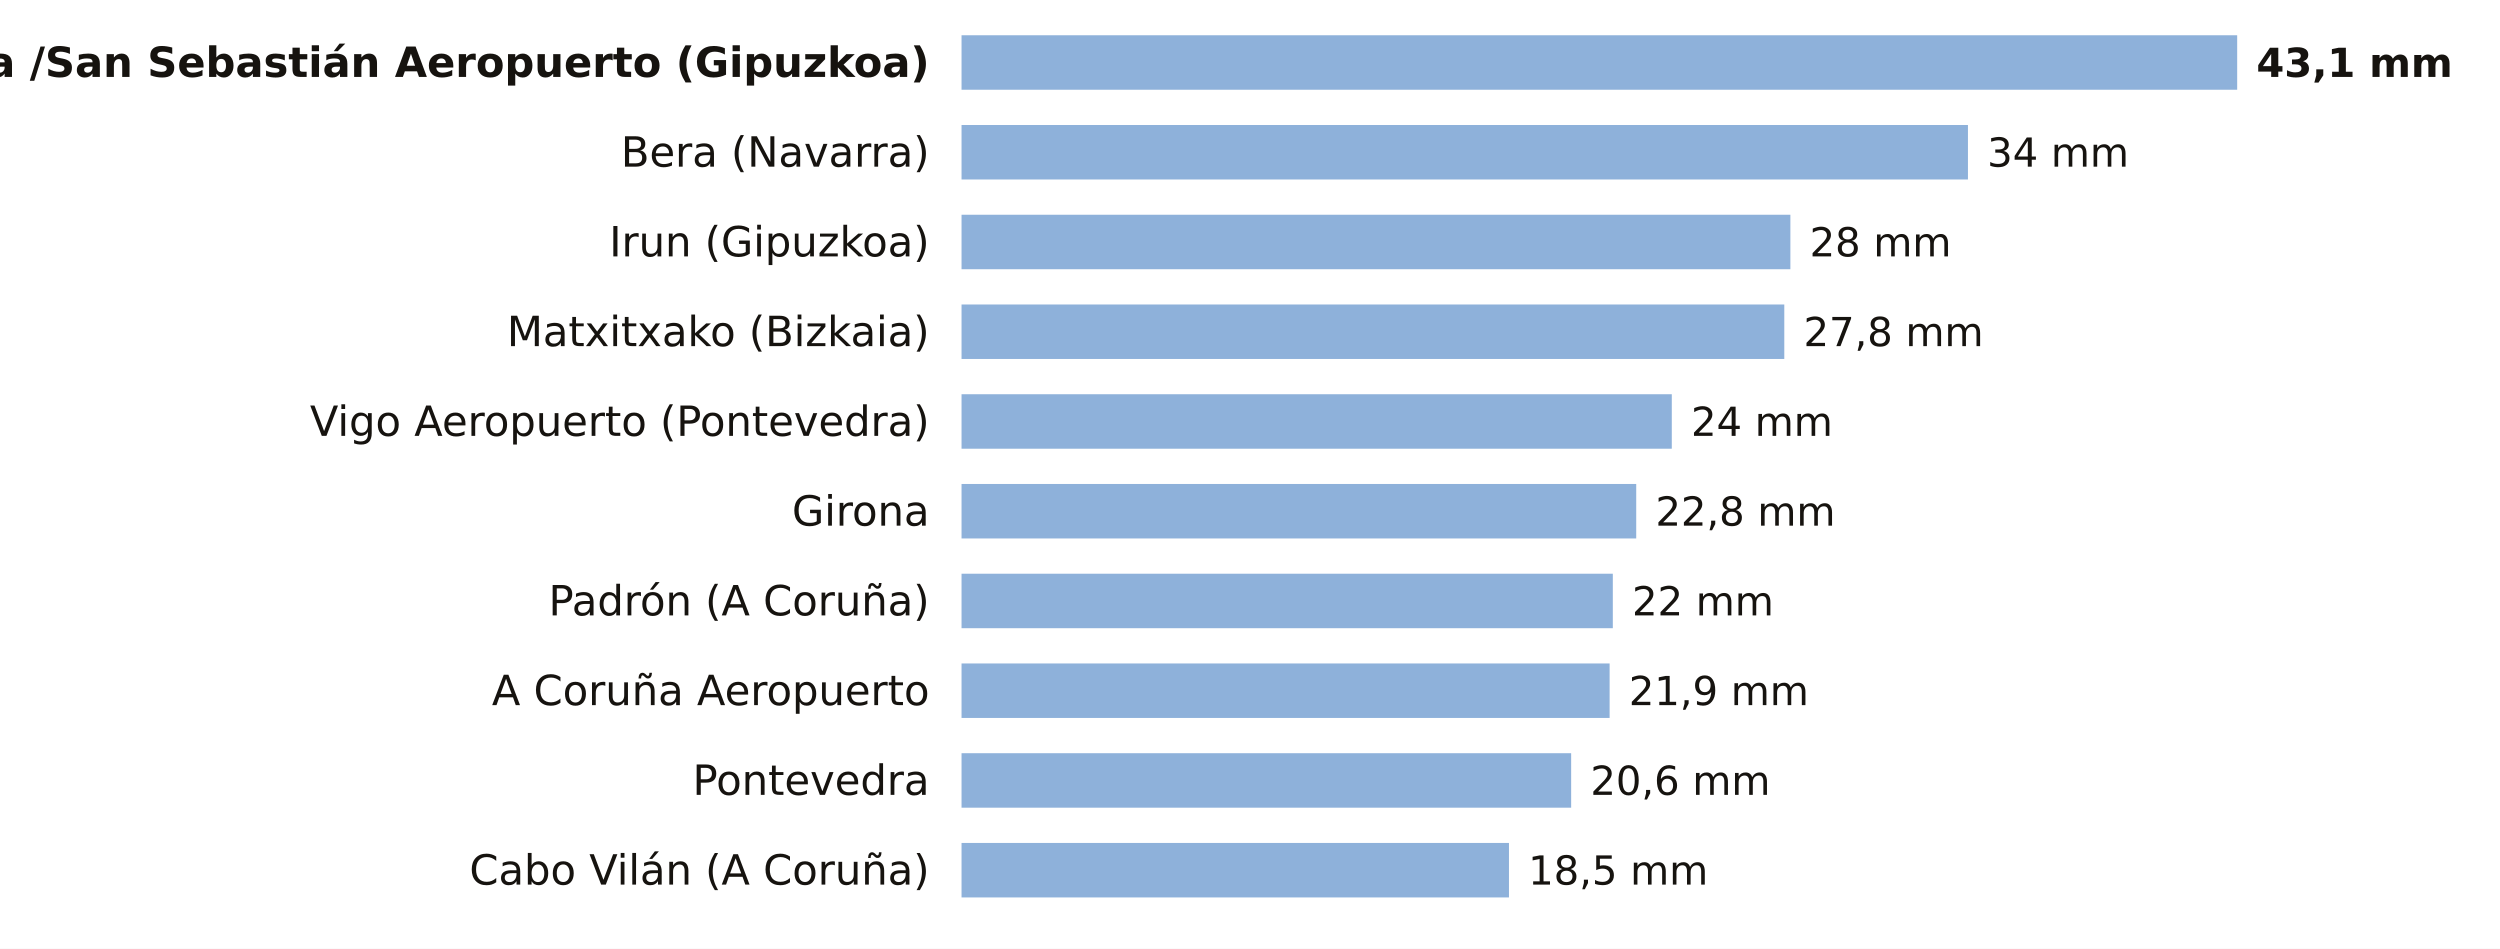
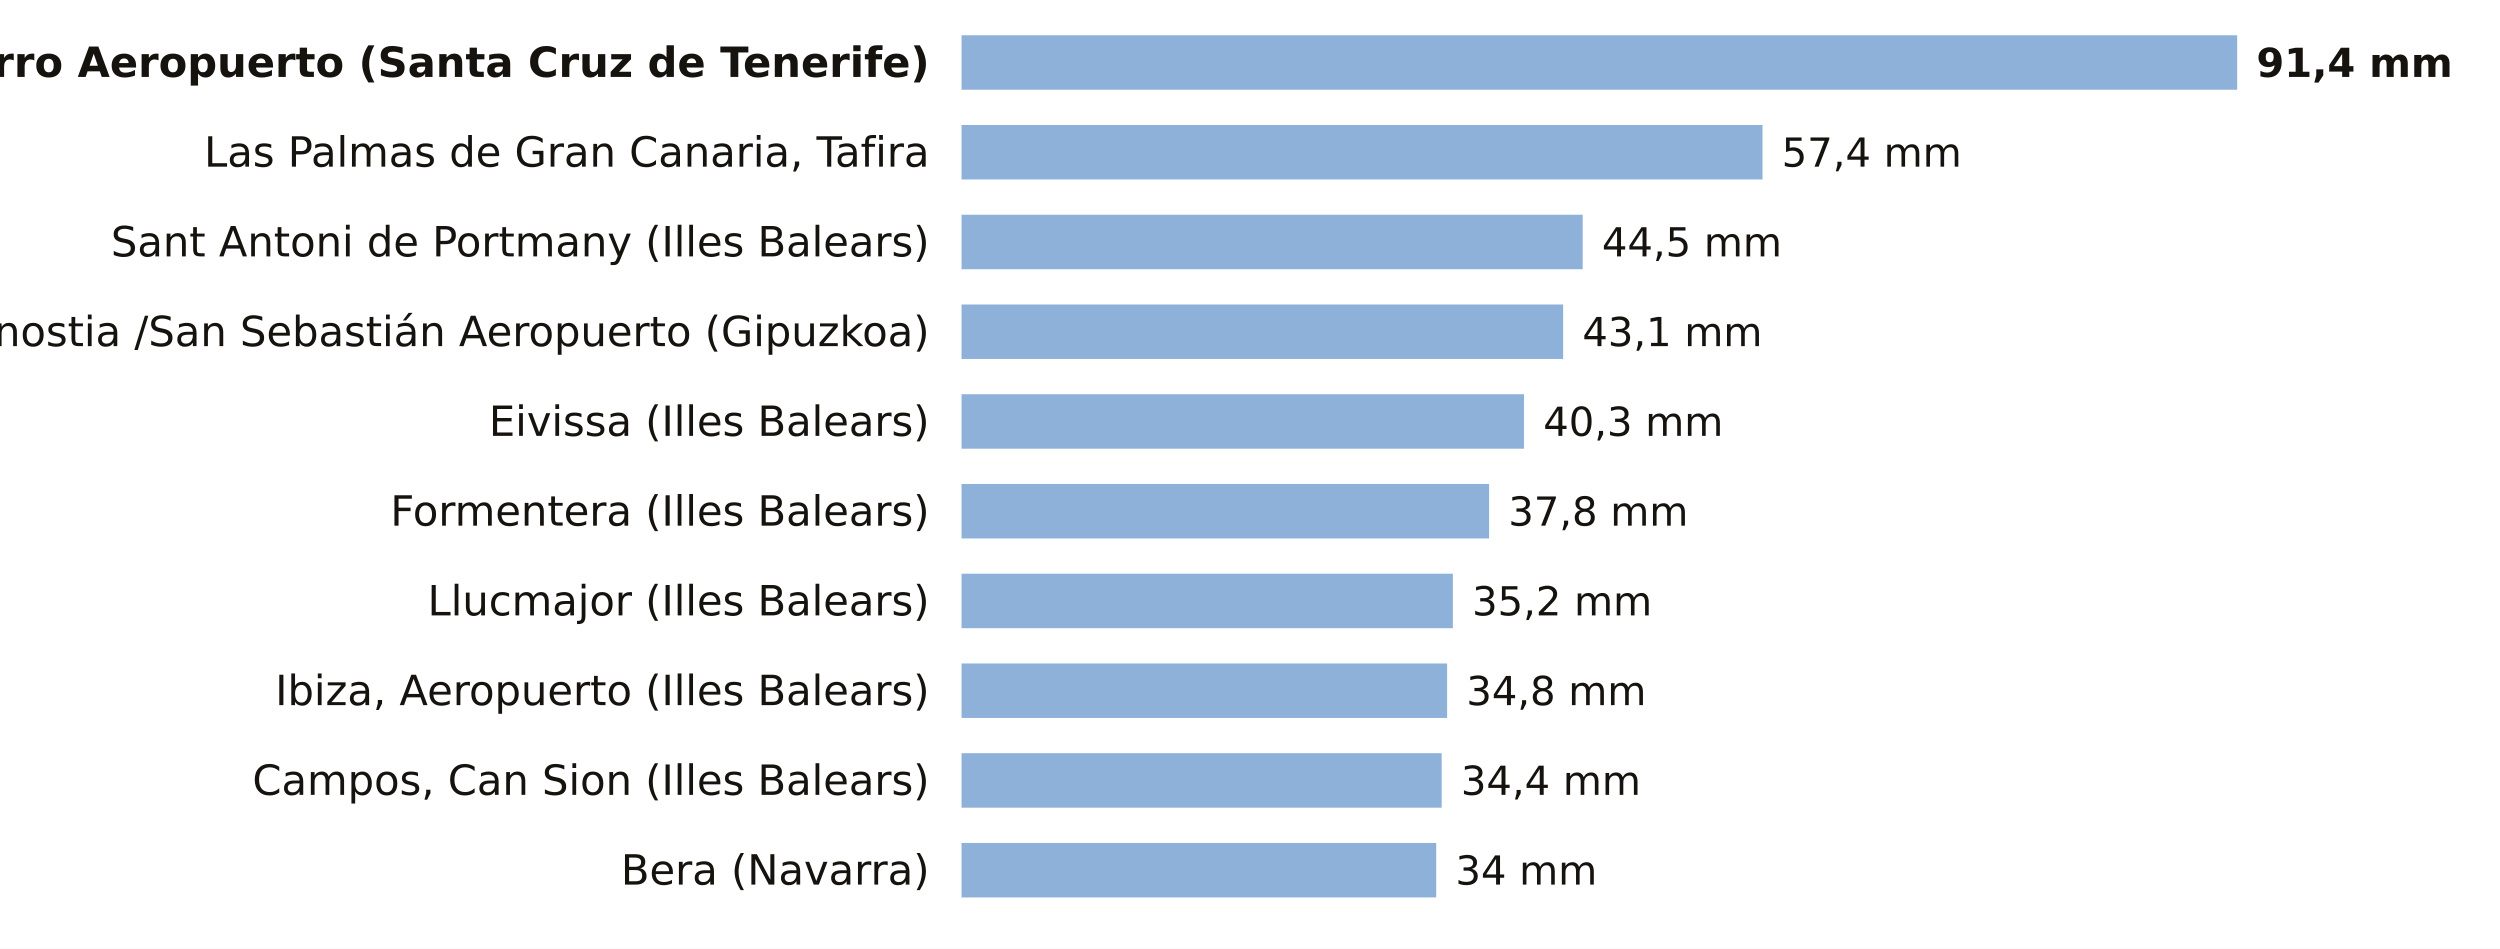
<svg xmlns="http://www.w3.org/2000/svg" viewBox="0 0 780 296" width="780" height="296" role="img" aria-label="La lluvia de los últimos 7 días, estación a estación">
  <rect width="780" height="296" fill="#FFFFFF" />
-   <text x="290.0" y="24.0" font-size="13" fill="#16130F" text-anchor="end" font-weight="600" font-family="Public Sans, DejaVu Sans, Arial, sans-serif">Donostia /San Sebastián Aeropuerto (Gipuzkoa)</text>
+   <text x="290.0" y="24.0" font-size="13" fill="#16130F" text-anchor="end" font-weight="600" font-family="Public Sans, DejaVu Sans, Arial, sans-serif">Hierro Aeropuerto (Santa Cruz de Tenerife)</text>
  <rect x="300" y="11" width="398.0" height="17" fill="#8EB1DA" />
-   <text x="704.0" y="24.0" font-size="12.5" fill="#16130F" text-anchor="start" font-weight="700" font-family="Public Sans, DejaVu Sans, Arial, sans-serif">43,1 mm</text>
-   <text x="290.0" y="52.0" font-size="13" fill="#16130F" text-anchor="end" font-weight="400" font-family="Public Sans, DejaVu Sans, Arial, sans-serif">Bera (Navarra)</text>
-   <rect x="300" y="39" width="314.0" height="17" fill="#8EB1DA" />
-   <text x="620.0" y="52.0" font-size="12.5" fill="#16130F" text-anchor="start" font-weight="500" font-family="Public Sans, DejaVu Sans, Arial, sans-serif">34 mm</text>
-   <text x="290.0" y="80.0" font-size="13" fill="#16130F" text-anchor="end" font-weight="400" font-family="Public Sans, DejaVu Sans, Arial, sans-serif">Irun (Gipuzkoa)</text>
-   <rect x="300" y="67" width="258.6" height="17" fill="#8EB1DA" />
-   <text x="564.6" y="80.0" font-size="12.5" fill="#16130F" text-anchor="start" font-weight="500" font-family="Public Sans, DejaVu Sans, Arial, sans-serif">28 mm</text>
-   <text x="290.0" y="108.0" font-size="13" fill="#16130F" text-anchor="end" font-weight="400" font-family="Public Sans, DejaVu Sans, Arial, sans-serif">Matxitxako (Bizkaia)</text>
-   <rect x="300" y="95" width="256.7" height="17" fill="#8EB1DA" />
-   <text x="562.7" y="108.0" font-size="12.5" fill="#16130F" text-anchor="start" font-weight="500" font-family="Public Sans, DejaVu Sans, Arial, sans-serif">27,8 mm</text>
-   <text x="290.0" y="136.0" font-size="13" fill="#16130F" text-anchor="end" font-weight="400" font-family="Public Sans, DejaVu Sans, Arial, sans-serif">Vigo Aeropuerto (Pontevedra)</text>
-   <rect x="300" y="123" width="221.6" height="17" fill="#8EB1DA" />
-   <text x="527.6" y="136.0" font-size="12.5" fill="#16130F" text-anchor="start" font-weight="500" font-family="Public Sans, DejaVu Sans, Arial, sans-serif">24 mm</text>
-   <text x="290.0" y="164.0" font-size="13" fill="#16130F" text-anchor="end" font-weight="400" font-family="Public Sans, DejaVu Sans, Arial, sans-serif">Girona</text>
-   <rect x="300" y="151" width="210.5" height="17" fill="#8EB1DA" />
-   <text x="516.5" y="164.0" font-size="12.5" fill="#16130F" text-anchor="start" font-weight="500" font-family="Public Sans, DejaVu Sans, Arial, sans-serif">22,8 mm</text>
-   <text x="290.0" y="192.0" font-size="13" fill="#16130F" text-anchor="end" font-weight="400" font-family="Public Sans, DejaVu Sans, Arial, sans-serif">Padrón (A Coruña)</text>
-   <rect x="300" y="179" width="203.2" height="17" fill="#8EB1DA" />
-   <text x="509.2" y="192.0" font-size="12.5" fill="#16130F" text-anchor="start" font-weight="500" font-family="Public Sans, DejaVu Sans, Arial, sans-serif">22 mm</text>
-   <text x="290.0" y="220.0" font-size="13" fill="#16130F" text-anchor="end" font-weight="400" font-family="Public Sans, DejaVu Sans, Arial, sans-serif">A Coruña Aeropuerto</text>
-   <rect x="300" y="207" width="202.2" height="17" fill="#8EB1DA" />
-   <text x="508.2" y="220.0" font-size="12.5" fill="#16130F" text-anchor="start" font-weight="500" font-family="Public Sans, DejaVu Sans, Arial, sans-serif">21,9 mm</text>
-   <text x="290.0" y="248.0" font-size="13" fill="#16130F" text-anchor="end" font-weight="400" font-family="Public Sans, DejaVu Sans, Arial, sans-serif">Pontevedra</text>
-   <rect x="300" y="235" width="190.2" height="17" fill="#8EB1DA" />
-   <text x="496.2" y="248.0" font-size="12.5" fill="#16130F" text-anchor="start" font-weight="500" font-family="Public Sans, DejaVu Sans, Arial, sans-serif">20,6 mm</text>
-   <text x="290.0" y="276.0" font-size="13" fill="#16130F" text-anchor="end" font-weight="400" font-family="Public Sans, DejaVu Sans, Arial, sans-serif">Cabo Vilán (A Coruña)</text>
-   <rect x="300" y="263" width="170.8" height="17" fill="#8EB1DA" />
-   <text x="476.8" y="276.0" font-size="12.5" fill="#16130F" text-anchor="start" font-weight="500" font-family="Public Sans, DejaVu Sans, Arial, sans-serif">18,5 mm</text>
+   <text x="704.0" y="24.0" font-size="12.5" fill="#16130F" text-anchor="start" font-weight="700" font-family="Public Sans, DejaVu Sans, Arial, sans-serif">91,4 mm</text>
+   <text x="290.0" y="52.0" font-size="13" fill="#16130F" text-anchor="end" font-weight="400" font-family="Public Sans, DejaVu Sans, Arial, sans-serif">Las Palmas de Gran Canaria, Tafira</text>
+   <rect x="300" y="39" width="249.9" height="17" fill="#8EB1DA" />
+   <text x="555.9" y="52.0" font-size="12.5" fill="#16130F" text-anchor="start" font-weight="500" font-family="Public Sans, DejaVu Sans, Arial, sans-serif">57,4 mm</text>
+   <text x="290.0" y="80.0" font-size="13" fill="#16130F" text-anchor="end" font-weight="400" font-family="Public Sans, DejaVu Sans, Arial, sans-serif">Sant Antoni de Portmany (Illes Balears)</text>
+   <rect x="300" y="67" width="193.8" height="17" fill="#8EB1DA" />
+   <text x="499.8" y="80.0" font-size="12.5" fill="#16130F" text-anchor="start" font-weight="500" font-family="Public Sans, DejaVu Sans, Arial, sans-serif">44,5 mm</text>
+   <text x="290.0" y="108.0" font-size="13" fill="#16130F" text-anchor="end" font-weight="400" font-family="Public Sans, DejaVu Sans, Arial, sans-serif">Donostia /San Sebastián Aeropuerto (Gipuzkoa)</text>
+   <rect x="300" y="95" width="187.7" height="17" fill="#8EB1DA" />
+   <text x="493.7" y="108.0" font-size="12.5" fill="#16130F" text-anchor="start" font-weight="500" font-family="Public Sans, DejaVu Sans, Arial, sans-serif">43,1 mm</text>
+   <text x="290.0" y="136.0" font-size="13" fill="#16130F" text-anchor="end" font-weight="400" font-family="Public Sans, DejaVu Sans, Arial, sans-serif">Eivissa (Illes Balears)</text>
+   <rect x="300" y="123" width="175.5" height="17" fill="#8EB1DA" />
+   <text x="481.5" y="136.0" font-size="12.5" fill="#16130F" text-anchor="start" font-weight="500" font-family="Public Sans, DejaVu Sans, Arial, sans-serif">40,3 mm</text>
+   <text x="290.0" y="164.0" font-size="13" fill="#16130F" text-anchor="end" font-weight="400" font-family="Public Sans, DejaVu Sans, Arial, sans-serif">Formentera (Illes Balears)</text>
+   <rect x="300" y="151" width="164.6" height="17" fill="#8EB1DA" />
+   <text x="470.6" y="164.0" font-size="12.5" fill="#16130F" text-anchor="start" font-weight="500" font-family="Public Sans, DejaVu Sans, Arial, sans-serif">37,8 mm</text>
+   <text x="290.0" y="192.0" font-size="13" fill="#16130F" text-anchor="end" font-weight="400" font-family="Public Sans, DejaVu Sans, Arial, sans-serif">Llucmajor (Illes Balears)</text>
+   <rect x="300" y="179" width="153.3" height="17" fill="#8EB1DA" />
+   <text x="459.3" y="192.0" font-size="12.5" fill="#16130F" text-anchor="start" font-weight="500" font-family="Public Sans, DejaVu Sans, Arial, sans-serif">35,2 mm</text>
+   <text x="290.0" y="220.0" font-size="13" fill="#16130F" text-anchor="end" font-weight="400" font-family="Public Sans, DejaVu Sans, Arial, sans-serif">Ibiza, Aeropuerto (Illes Balears)</text>
+   <rect x="300" y="207" width="151.5" height="17" fill="#8EB1DA" />
+   <text x="457.5" y="220.0" font-size="12.5" fill="#16130F" text-anchor="start" font-weight="500" font-family="Public Sans, DejaVu Sans, Arial, sans-serif">34,8 mm</text>
+   <text x="290.0" y="248.0" font-size="13" fill="#16130F" text-anchor="end" font-weight="400" font-family="Public Sans, DejaVu Sans, Arial, sans-serif">Campos, Can Sion (Illes Balears)</text>
+   <rect x="300" y="235" width="149.8" height="17" fill="#8EB1DA" />
+   <text x="455.8" y="248.0" font-size="12.5" fill="#16130F" text-anchor="start" font-weight="500" font-family="Public Sans, DejaVu Sans, Arial, sans-serif">34,4 mm</text>
+   <text x="290.0" y="276.0" font-size="13" fill="#16130F" text-anchor="end" font-weight="400" font-family="Public Sans, DejaVu Sans, Arial, sans-serif">Bera (Navarra)</text>
+   <rect x="300" y="263" width="148.1" height="17" fill="#8EB1DA" />
+   <text x="454.1" y="276.0" font-size="12.5" fill="#16130F" text-anchor="start" font-weight="500" font-family="Public Sans, DejaVu Sans, Arial, sans-serif">34 mm</text>
</svg>
